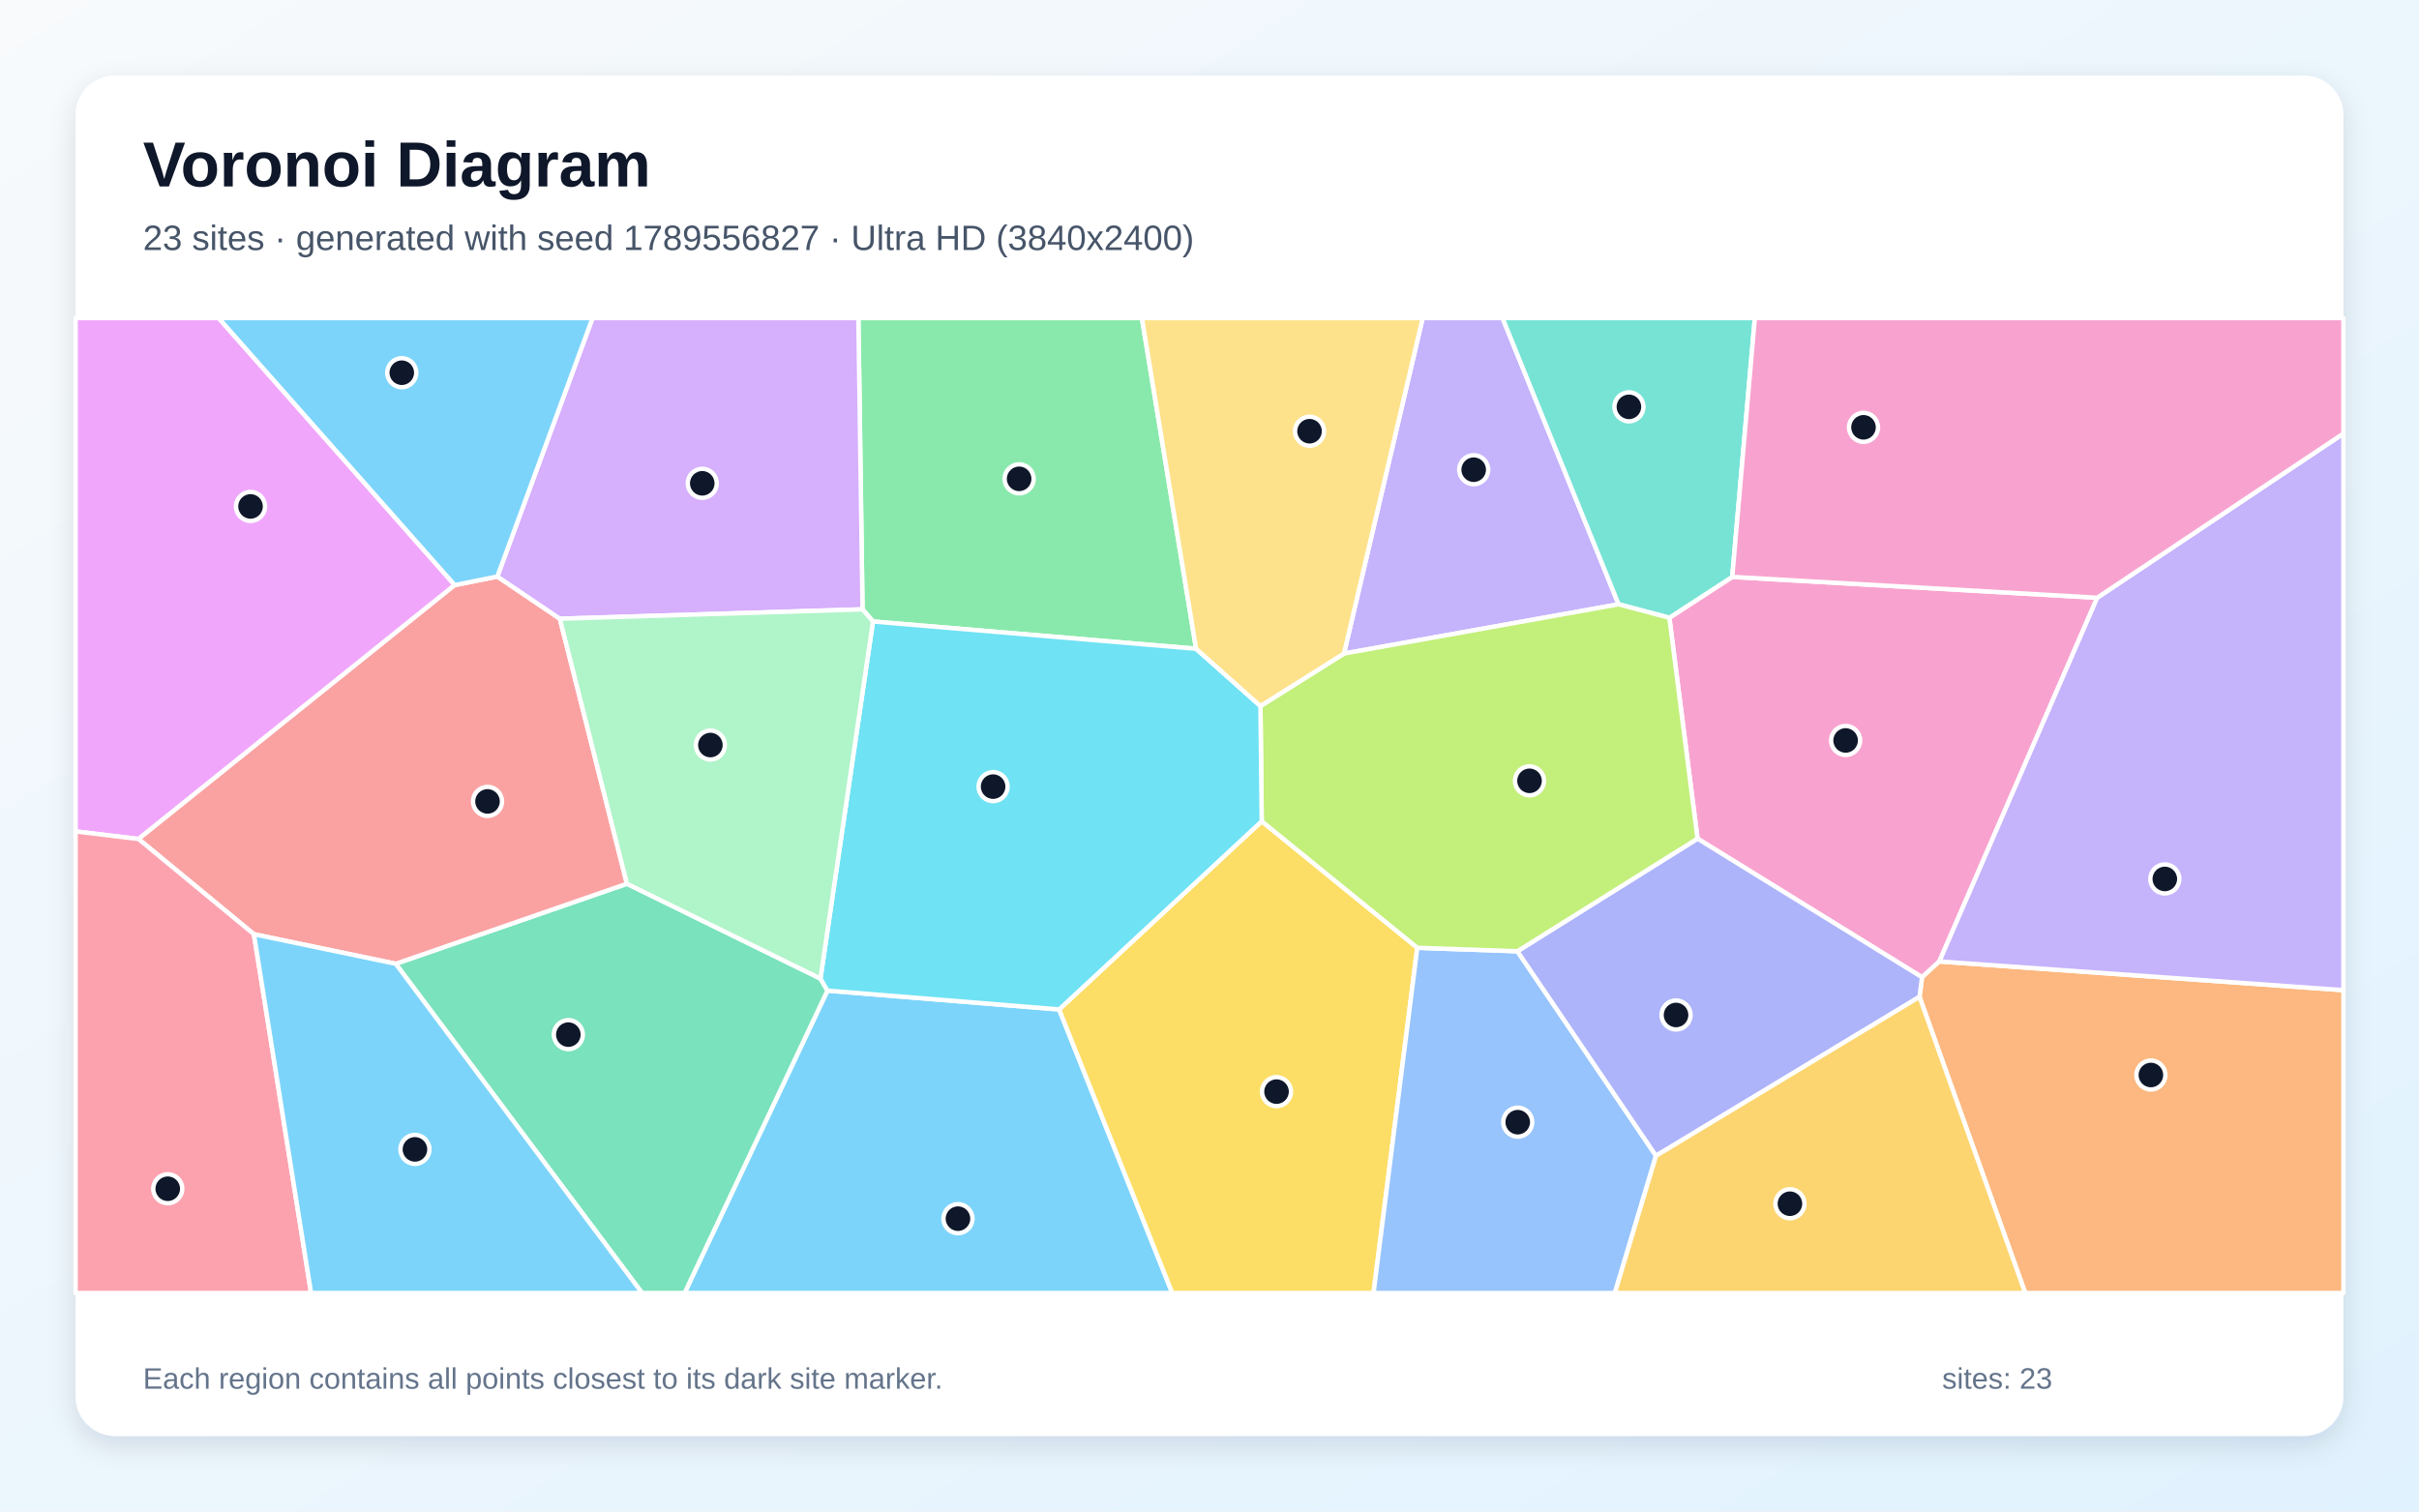
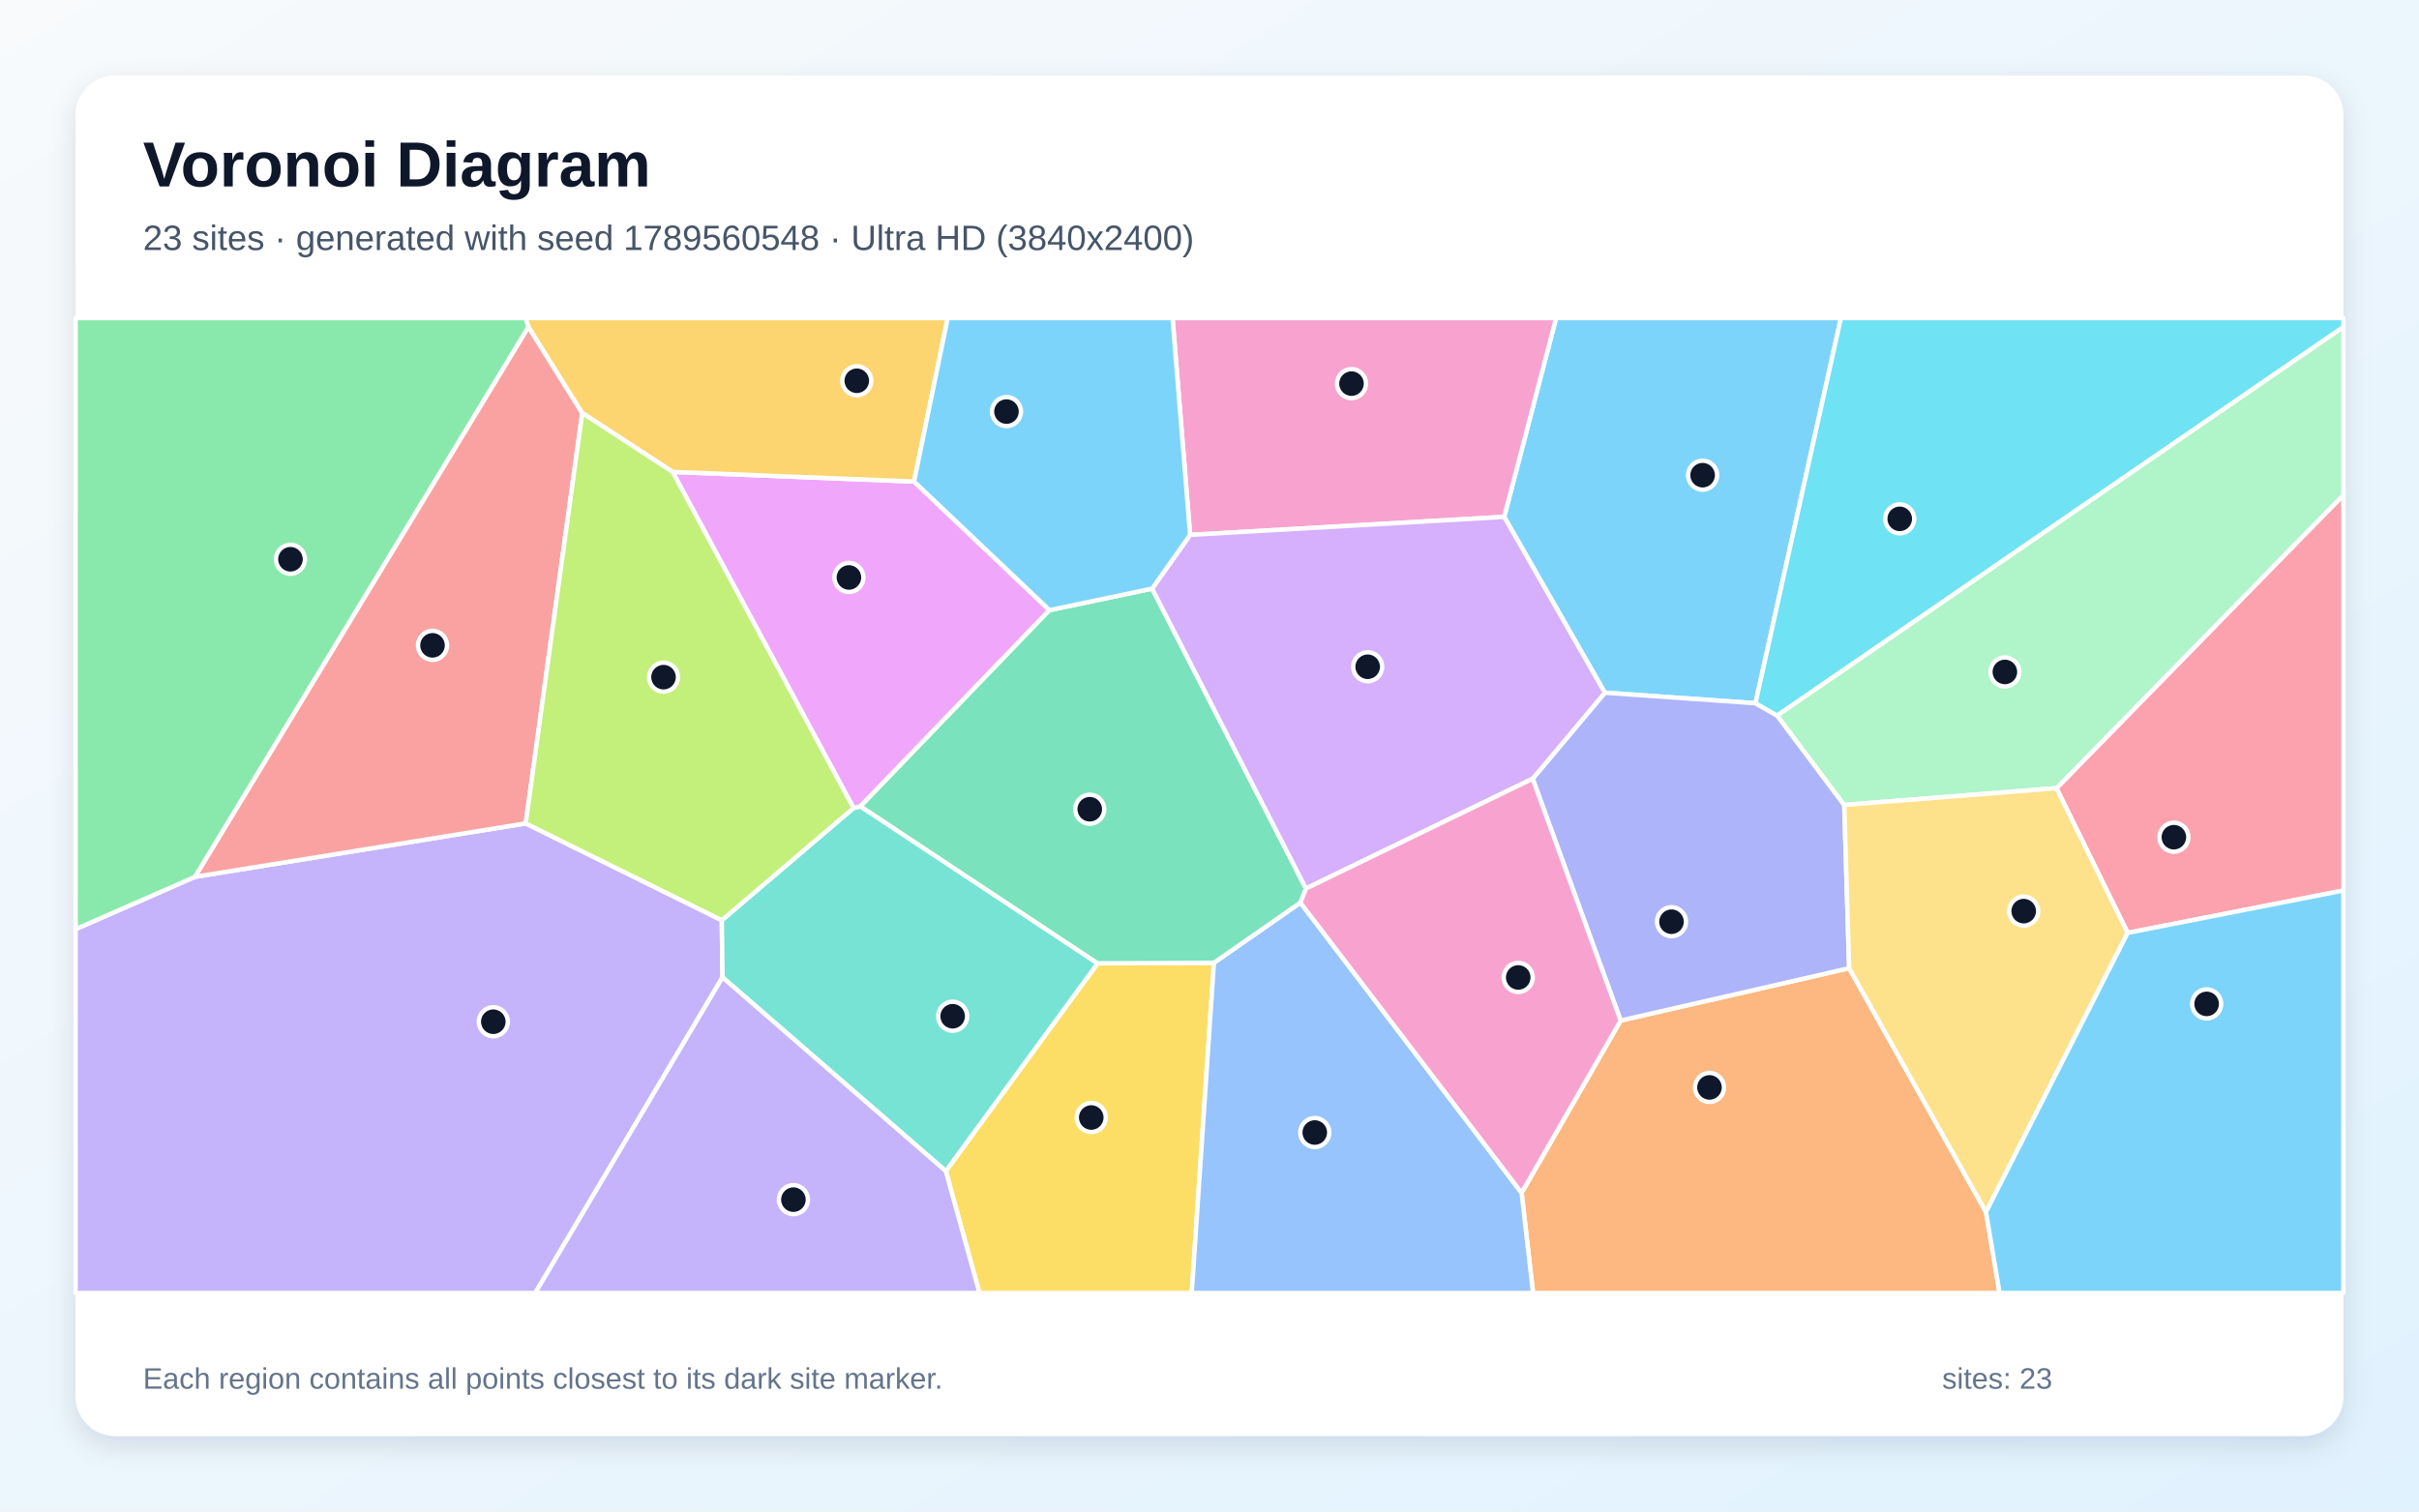
<svg xmlns="http://www.w3.org/2000/svg" width="3840" height="2400" viewBox="0 0 3840 2400" role="img" aria-labelledby="title description">
  <defs>
    <linearGradient id="background" x1="0" y1="0" x2="1" y2="1">
      <stop stop-color="#F8FAFC" />
      <stop offset="1" stop-color="#E0F2FE" />
    </linearGradient>
    <filter id="shadow" x="-5%" y="-5%" width="110%" height="110%">
      <feDropShadow dx="0" dy="15" stdDeviation="22" flood-color="#0F172A" flood-opacity=".12" />
    </filter>
  </defs>
  <rect width="3840" height="2400" fill="url(#background)" />
  <rect x="120" y="120" width="3600" height="2160" rx="63" fill="#FFFFFF" filter="url(#shadow)" />
  <g font-family="Arial, sans-serif">
    <text x="227" y="296" font-size="101" font-weight="700" fill="#0F172A">Voronoi Diagram</text>
-     <text x="227" y="397" font-size="56" fill="#475569">23 sites · generated with seed 1789556827 · Ultra HD (3840x2400)</text>
+     <text x="227" y="397" font-size="56" fill="#475569">23 sites · generated with seed 1789560548 · Ultra HD (3840x2400)</text>
  </g>
  <g stroke="#FFFFFF" stroke-width="7" stroke-linejoin="round">
-     <polygon points="1313.5,1572.9 1681.3,1602.8 1860.9,2053.0 1086.7,2053.0" fill="#38BDF8" fill-opacity="0.65" />
-     <polygon points="2569.4,959.5 2133.5,1037.7 2258.4,505.0 2385.2,505.0" fill="#A78BFA" fill-opacity="0.65" />
-     <polygon points="2694.7,1331.6 2650.0,980.9 2749.8,916.0 3329.2,949.1 3078.6,1526.6 3051.1,1551.7" fill="#F472B6" fill-opacity="0.65" />
-     <polygon points="3047.1,1582.8 3051.1,1551.7 3078.6,1526.6 3720.0,1572.2 3720.0,2053.0 3214.9,2053.0" fill="#FB923C" fill-opacity="0.65" />
-     <polygon points="1681.3,1602.8 2002.9,1304.0 2249.9,1504.9 2180.4,2053.0 1860.9,2053.0" fill="#FACC15" fill-opacity="0.65" />
-     <polygon points="1898.7,1030.1 1385.8,986.8 1369.2,967.5 1362.6,505.0 1812.7,505.0" fill="#4ADE80" fill-opacity="0.65" />
-     <polygon points="2749.8,916.0 2650.0,980.9 2569.4,959.5 2385.2,505.0 2785.7,505.0" fill="#2DD4BF" fill-opacity="0.65" />
-     <polygon points="2249.9,1504.9 2408.8,1510.4 2628.8,1835.2 2563.5,2053.0 2180.4,2053.0" fill="#60A5FA" fill-opacity="0.65" />
-     <polygon points="721.9,929.0 219.9,1332.2 120.0,1320.1 120.0,505.0 347.1,505.0" fill="#E879F9" fill-opacity="0.65" />
-     <polygon points="628.2,1530.3 995.2,1403.2 1302.4,1553.8 1313.5,1572.9 1086.7,2053.0 1019.2,2053.0" fill="#34D399" fill-opacity="0.65" />
-     <polygon points="789.5,915.4 888.7,982.4 995.2,1403.2 628.2,1530.3 403.1,1483.4 219.9,1332.2 721.9,929.0" fill="#F87171" fill-opacity="0.65" />
-     <polygon points="2628.8,1835.2 2408.8,1510.4 2694.7,1331.6 3051.1,1551.7 3047.1,1582.8" fill="#818CF8" fill-opacity="0.65" />
-     <polygon points="2628.8,1835.2 3047.1,1582.8 3214.9,2053.0 2563.5,2053.0" fill="#FBBF24" fill-opacity="0.65" />
-     <polygon points="2408.8,1510.4 2249.9,1504.9 2002.9,1304.0 2000.9,1121.1 2133.5,1037.7 2569.4,959.5 2650.0,980.9 2694.7,1331.6" fill="#A3E635" fill-opacity="0.65" />
-     <polygon points="1369.2,967.5 888.7,982.4 789.5,915.4 940.6,505.0 1362.6,505.0" fill="#C084FC" fill-opacity="0.65" />
-     <polygon points="120.0,1320.1 219.9,1332.2 403.1,1483.4 493.8,2053.0 120.0,2053.0" fill="#FB7185" fill-opacity="0.65" />
-     <polygon points="1302.4,1553.8 1385.8,986.8 1898.7,1030.1 2000.9,1121.1 2002.9,1304.0 1681.3,1602.8 1313.5,1572.9" fill="#22D3EE" fill-opacity="0.65" />
-     <polygon points="1302.4,1553.8 995.2,1403.2 888.7,982.4 1369.2,967.5 1385.8,986.8" fill="#86EFAC" fill-opacity="0.65" />
-     <polygon points="2133.5,1037.7 2000.9,1121.1 1898.7,1030.1 1812.7,505.0 2258.4,505.0" fill="#FCD34D" fill-opacity="0.65" />
-     <polygon points="403.1,1483.4 628.2,1530.3 1019.2,2053.0 493.8,2053.0" fill="#38BDF8" fill-opacity="0.65" />
-     <polygon points="789.5,915.4 721.9,929.0 347.1,505.0 940.6,505.0" fill="#38BDF8" fill-opacity="0.65" />
-     <polygon points="3078.6,1526.6 3329.2,949.1 3720.0,688.4 3720.0,1572.2" fill="#A78BFA" fill-opacity="0.65" />
-     <polygon points="3329.2,949.1 2749.8,916.0 2785.7,505.0 3720.0,505.0 3720.0,688.4" fill="#F472B6" fill-opacity="0.65" />
+     <polygon points="2786.7,1116.6 2547.6,1099.9 2387.8,820.7 2470.2,505.0 2922.3,505.0" fill="#38BDF8" fill-opacity="0.65" />
+     <polygon points="120.0,1475.3 309.7,1392.2 834.5,1307.4 1145.8,1461.2 1146.9,1551.8 849.7,2053.0 120.0,2053.0" fill="#A78BFA" fill-opacity="0.65" />
+     <polygon points="1889.2,849.3 1861.3,505.0 2470.2,505.0 2387.8,820.7" fill="#F472B6" fill-opacity="0.65" />
+     <polygon points="2415.4,1894.0 2572.7,1620.4 2935.4,1537.3 3152.6,1924.4 3174.2,2053.0 2433.6,2053.0" fill="#FB923C" fill-opacity="0.65" />
+     <polygon points="1501.4,1859.5 1742.4,1529.6 1927.0,1528.7 1891.8,2053.0 1554.8,2053.0" fill="#FACC15" fill-opacity="0.65" />
+     <polygon points="839.0,519.1 309.7,1392.2 120.0,1475.3 120.0,505.0 834.5,505.0" fill="#4ADE80" fill-opacity="0.65" />
+     <polygon points="1146.9,1551.8 1145.8,1461.2 1354.9,1283.0 1366.0,1280.3 1742.4,1529.6 1501.4,1859.5" fill="#2DD4BF" fill-opacity="0.65" />
+     <polygon points="1927.0,1528.7 2064.3,1433.2 2415.4,1894.0 2433.6,2053.0 1891.8,2053.0" fill="#60A5FA" fill-opacity="0.65" />
+     <polygon points="1666.0,968.8 1366.0,1280.3 1354.9,1283.0 1067.7,749.3 1451.0,764.6" fill="#E879F9" fill-opacity="0.65" />
+     <polygon points="1828.9,934.6 2073.1,1410.8 2064.3,1433.2 1927.0,1528.7 1742.4,1529.6 1366.0,1280.3 1666.0,968.8" fill="#34D399" fill-opacity="0.65" />
+     <polygon points="924.3,655.8 834.5,1307.4 309.7,1392.2 839.0,519.1" fill="#F87171" fill-opacity="0.65" />
+     <polygon points="2821.2,1136.2 2927.6,1278.1 2935.4,1537.3 2572.7,1620.4 2433.0,1236.4 2547.6,1099.9 2786.7,1116.6" fill="#818CF8" fill-opacity="0.65" />
+     <polygon points="1451.0,764.6 1067.7,749.3 924.3,655.8 839.0,519.1 834.5,505.0 1504.4,505.0" fill="#FBBF24" fill-opacity="0.65" />
+     <polygon points="924.3,655.8 1067.7,749.3 1354.9,1283.0 1145.8,1461.2 834.5,1307.4" fill="#A3E635" fill-opacity="0.65" />
+     <polygon points="2433.0,1236.4 2073.1,1410.8 1828.9,934.6 1889.2,849.3 2387.8,820.7 2547.6,1099.9" fill="#C084FC" fill-opacity="0.65" />
+     <polygon points="3377.5,1481.2 3264.5,1251.5 3720.0,785.8 3720.0,1413.9" fill="#FB7185" fill-opacity="0.65" />
+     <polygon points="2821.2,1136.2 2786.7,1116.6 2922.3,505.0 3720.0,505.0 3720.0,519.2" fill="#22D3EE" fill-opacity="0.65" />
+     <polygon points="3264.5,1251.5 2927.6,1278.1 2821.2,1136.2 3720.0,519.2 3720.0,785.8" fill="#86EFAC" fill-opacity="0.65" />
+     <polygon points="3152.6,1924.4 2935.4,1537.3 2927.6,1278.1 3264.5,1251.5 3377.5,1481.2" fill="#FCD34D" fill-opacity="0.65" />
+     <polygon points="1889.2,849.3 1828.9,934.6 1666.0,968.8 1451.0,764.6 1504.4,505.0 1861.3,505.0" fill="#38BDF8" fill-opacity="0.65" />
+     <polygon points="3152.6,1924.4 3377.5,1481.2 3720.0,1413.9 3720.0,2053.0 3174.2,2053.0" fill="#38BDF8" fill-opacity="0.65" />
+     <polygon points="1146.9,1551.8 1501.4,1859.5 1554.8,2053.0 849.7,2053.0" fill="#A78BFA" fill-opacity="0.65" />
+     <polygon points="2064.3,1433.2 2073.1,1410.8 2433.0,1236.4 2572.7,1620.4 2415.4,1894.0" fill="#F472B6" fill-opacity="0.65" />
  </g>
  <g>
-     <circle cx="1520.7" cy="1935.0" r="23" fill="#0F172A" stroke="#FFFFFF" stroke-width="7" />
-     <circle cx="2339.4" cy="745.8" r="23" fill="#0F172A" stroke="#FFFFFF" stroke-width="7" />
-     <circle cx="2929.8" cy="1175.7" r="23" fill="#0F172A" stroke="#FFFFFF" stroke-width="7" />
-     <circle cx="3414.4" cy="1706.9" r="23" fill="#0F172A" stroke="#FFFFFF" stroke-width="7" />
-     <circle cx="2026.4" cy="1733.3" r="23" fill="#0F172A" stroke="#FFFFFF" stroke-width="7" />
-     <circle cx="1617.8" cy="760.3" r="23" fill="#0F172A" stroke="#FFFFFF" stroke-width="7" />
-     <circle cx="2585.8" cy="646.0" r="23" fill="#0F172A" stroke="#FFFFFF" stroke-width="7" />
-     <circle cx="2409.3" cy="1781.8" r="23" fill="#0F172A" stroke="#FFFFFF" stroke-width="7" />
-     <circle cx="397.7" cy="804.1" r="23" fill="#0F172A" stroke="#FFFFFF" stroke-width="7" />
-     <circle cx="902.2" cy="1642.8" r="23" fill="#0F172A" stroke="#FFFFFF" stroke-width="7" />
-     <circle cx="773.9" cy="1272.5" r="23" fill="#0F172A" stroke="#FFFFFF" stroke-width="7" />
-     <circle cx="2660.6" cy="1611.6" r="23" fill="#0F172A" stroke="#FFFFFF" stroke-width="7" />
-     <circle cx="2841.4" cy="1911.3" r="23" fill="#0F172A" stroke="#FFFFFF" stroke-width="7" />
-     <circle cx="2428.0" cy="1239.8" r="23" fill="#0F172A" stroke="#FFFFFF" stroke-width="7" />
-     <circle cx="1114.8" cy="767.4" r="23" fill="#0F172A" stroke="#FFFFFF" stroke-width="7" />
-     <circle cx="266.3" cy="1887.5" r="23" fill="#0F172A" stroke="#FFFFFF" stroke-width="7" />
-     <circle cx="1576.5" cy="1249.0" r="23" fill="#0F172A" stroke="#FFFFFF" stroke-width="7" />
-     <circle cx="1127.7" cy="1183.0" r="23" fill="#0F172A" stroke="#FFFFFF" stroke-width="7" />
-     <circle cx="2078.8" cy="684.7" r="23" fill="#0F172A" stroke="#FFFFFF" stroke-width="7" />
-     <circle cx="658.7" cy="1825.0" r="23" fill="#0F172A" stroke="#FFFFFF" stroke-width="7" />
-     <circle cx="637.8" cy="591.8" r="23" fill="#0F172A" stroke="#FFFFFF" stroke-width="7" />
-     <circle cx="3436.5" cy="1395.6" r="23" fill="#0F172A" stroke="#FFFFFF" stroke-width="7" />
-     <circle cx="2958.2" cy="678.5" r="23" fill="#0F172A" stroke="#FFFFFF" stroke-width="7" />
+     <circle cx="2702.8" cy="754.5" r="23" fill="#0F172A" stroke="#FFFFFF" stroke-width="7" />
+     <circle cx="783.1" cy="1622.3" r="23" fill="#0F172A" stroke="#FFFFFF" stroke-width="7" />
+     <circle cx="2145.4" cy="609.1" r="23" fill="#0F172A" stroke="#FFFFFF" stroke-width="7" />
+     <circle cx="2713.7" cy="1726.6" r="23" fill="#0F172A" stroke="#FFFFFF" stroke-width="7" />
+     <circle cx="1732.3" cy="1774.4" r="23" fill="#0F172A" stroke="#FFFFFF" stroke-width="7" />
+     <circle cx="461.1" cy="888.0" r="23" fill="#0F172A" stroke="#FFFFFF" stroke-width="7" />
+     <circle cx="1512.3" cy="1613.6" r="23" fill="#0F172A" stroke="#FFFFFF" stroke-width="7" />
+     <circle cx="2087.1" cy="1798.2" r="23" fill="#0F172A" stroke="#FFFFFF" stroke-width="7" />
+     <circle cx="1347.6" cy="916.9" r="23" fill="#0F172A" stroke="#FFFFFF" stroke-width="7" />
+     <circle cx="1729.9" cy="1284.9" r="23" fill="#0F172A" stroke="#FFFFFF" stroke-width="7" />
+     <circle cx="686.6" cy="1024.7" r="23" fill="#0F172A" stroke="#FFFFFF" stroke-width="7" />
+     <circle cx="2653.4" cy="1463.5" r="23" fill="#0F172A" stroke="#FFFFFF" stroke-width="7" />
+     <circle cx="1360.1" cy="604.6" r="23" fill="#0F172A" stroke="#FFFFFF" stroke-width="7" />
+     <circle cx="1053.3" cy="1075.2" r="23" fill="#0F172A" stroke="#FFFFFF" stroke-width="7" />
+     <circle cx="2171.1" cy="1058.7" r="23" fill="#0F172A" stroke="#FFFFFF" stroke-width="7" />
+     <circle cx="3450.9" cy="1329.3" r="23" fill="#0F172A" stroke="#FFFFFF" stroke-width="7" />
+     <circle cx="3015.7" cy="823.8" r="23" fill="#0F172A" stroke="#FFFFFF" stroke-width="7" />
+     <circle cx="3182.6" cy="1066.9" r="23" fill="#0F172A" stroke="#FFFFFF" stroke-width="7" />
+     <circle cx="3212.5" cy="1446.7" r="23" fill="#0F172A" stroke="#FFFFFF" stroke-width="7" />
+     <circle cx="1597.7" cy="653.5" r="23" fill="#0F172A" stroke="#FFFFFF" stroke-width="7" />
+     <circle cx="3502.9" cy="1594.0" r="23" fill="#0F172A" stroke="#FFFFFF" stroke-width="7" />
+     <circle cx="1259.5" cy="1904.8" r="23" fill="#0F172A" stroke="#FFFFFF" stroke-width="7" />
+     <circle cx="2410.1" cy="1552.0" r="23" fill="#0F172A" stroke="#FFFFFF" stroke-width="7" />
  </g>
  <g font-family="Arial, sans-serif" font-size="47" fill="#64748B">
    <text x="227" y="2205">Each region contains all points closest to its dark site marker.</text>
    <text x="3083" y="2205">sites: 23</text>
  </g>
</svg>
